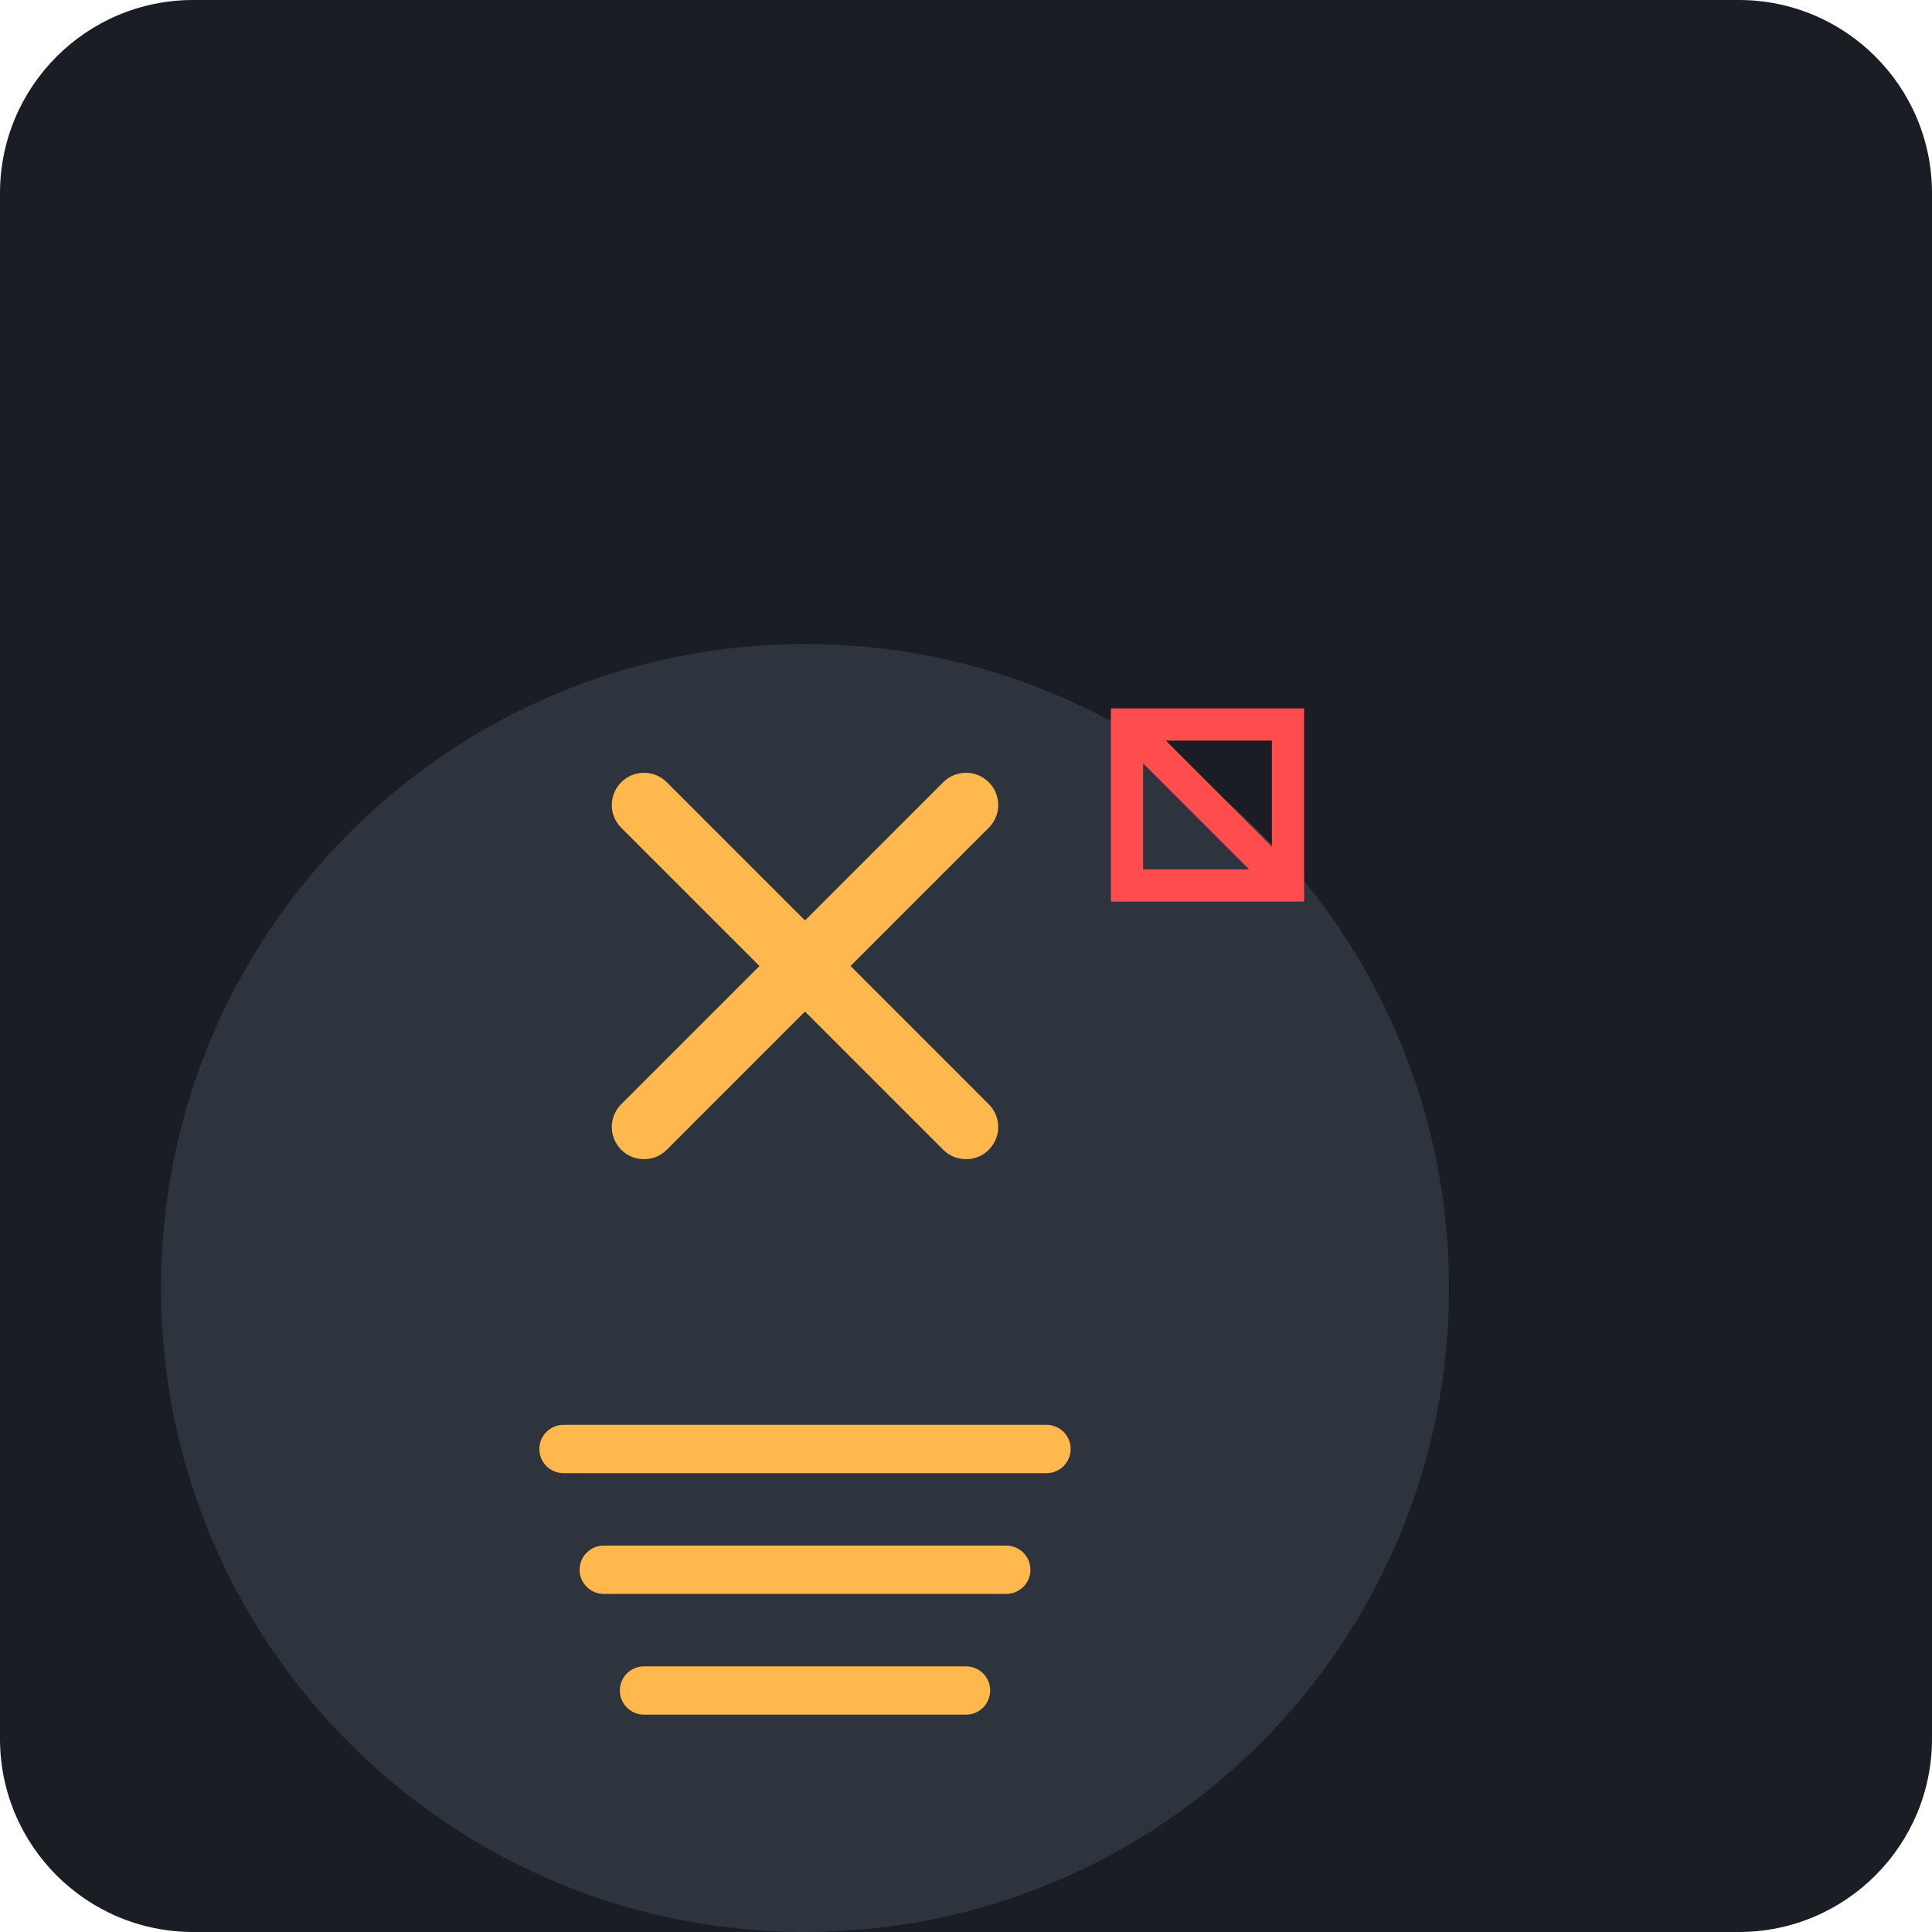
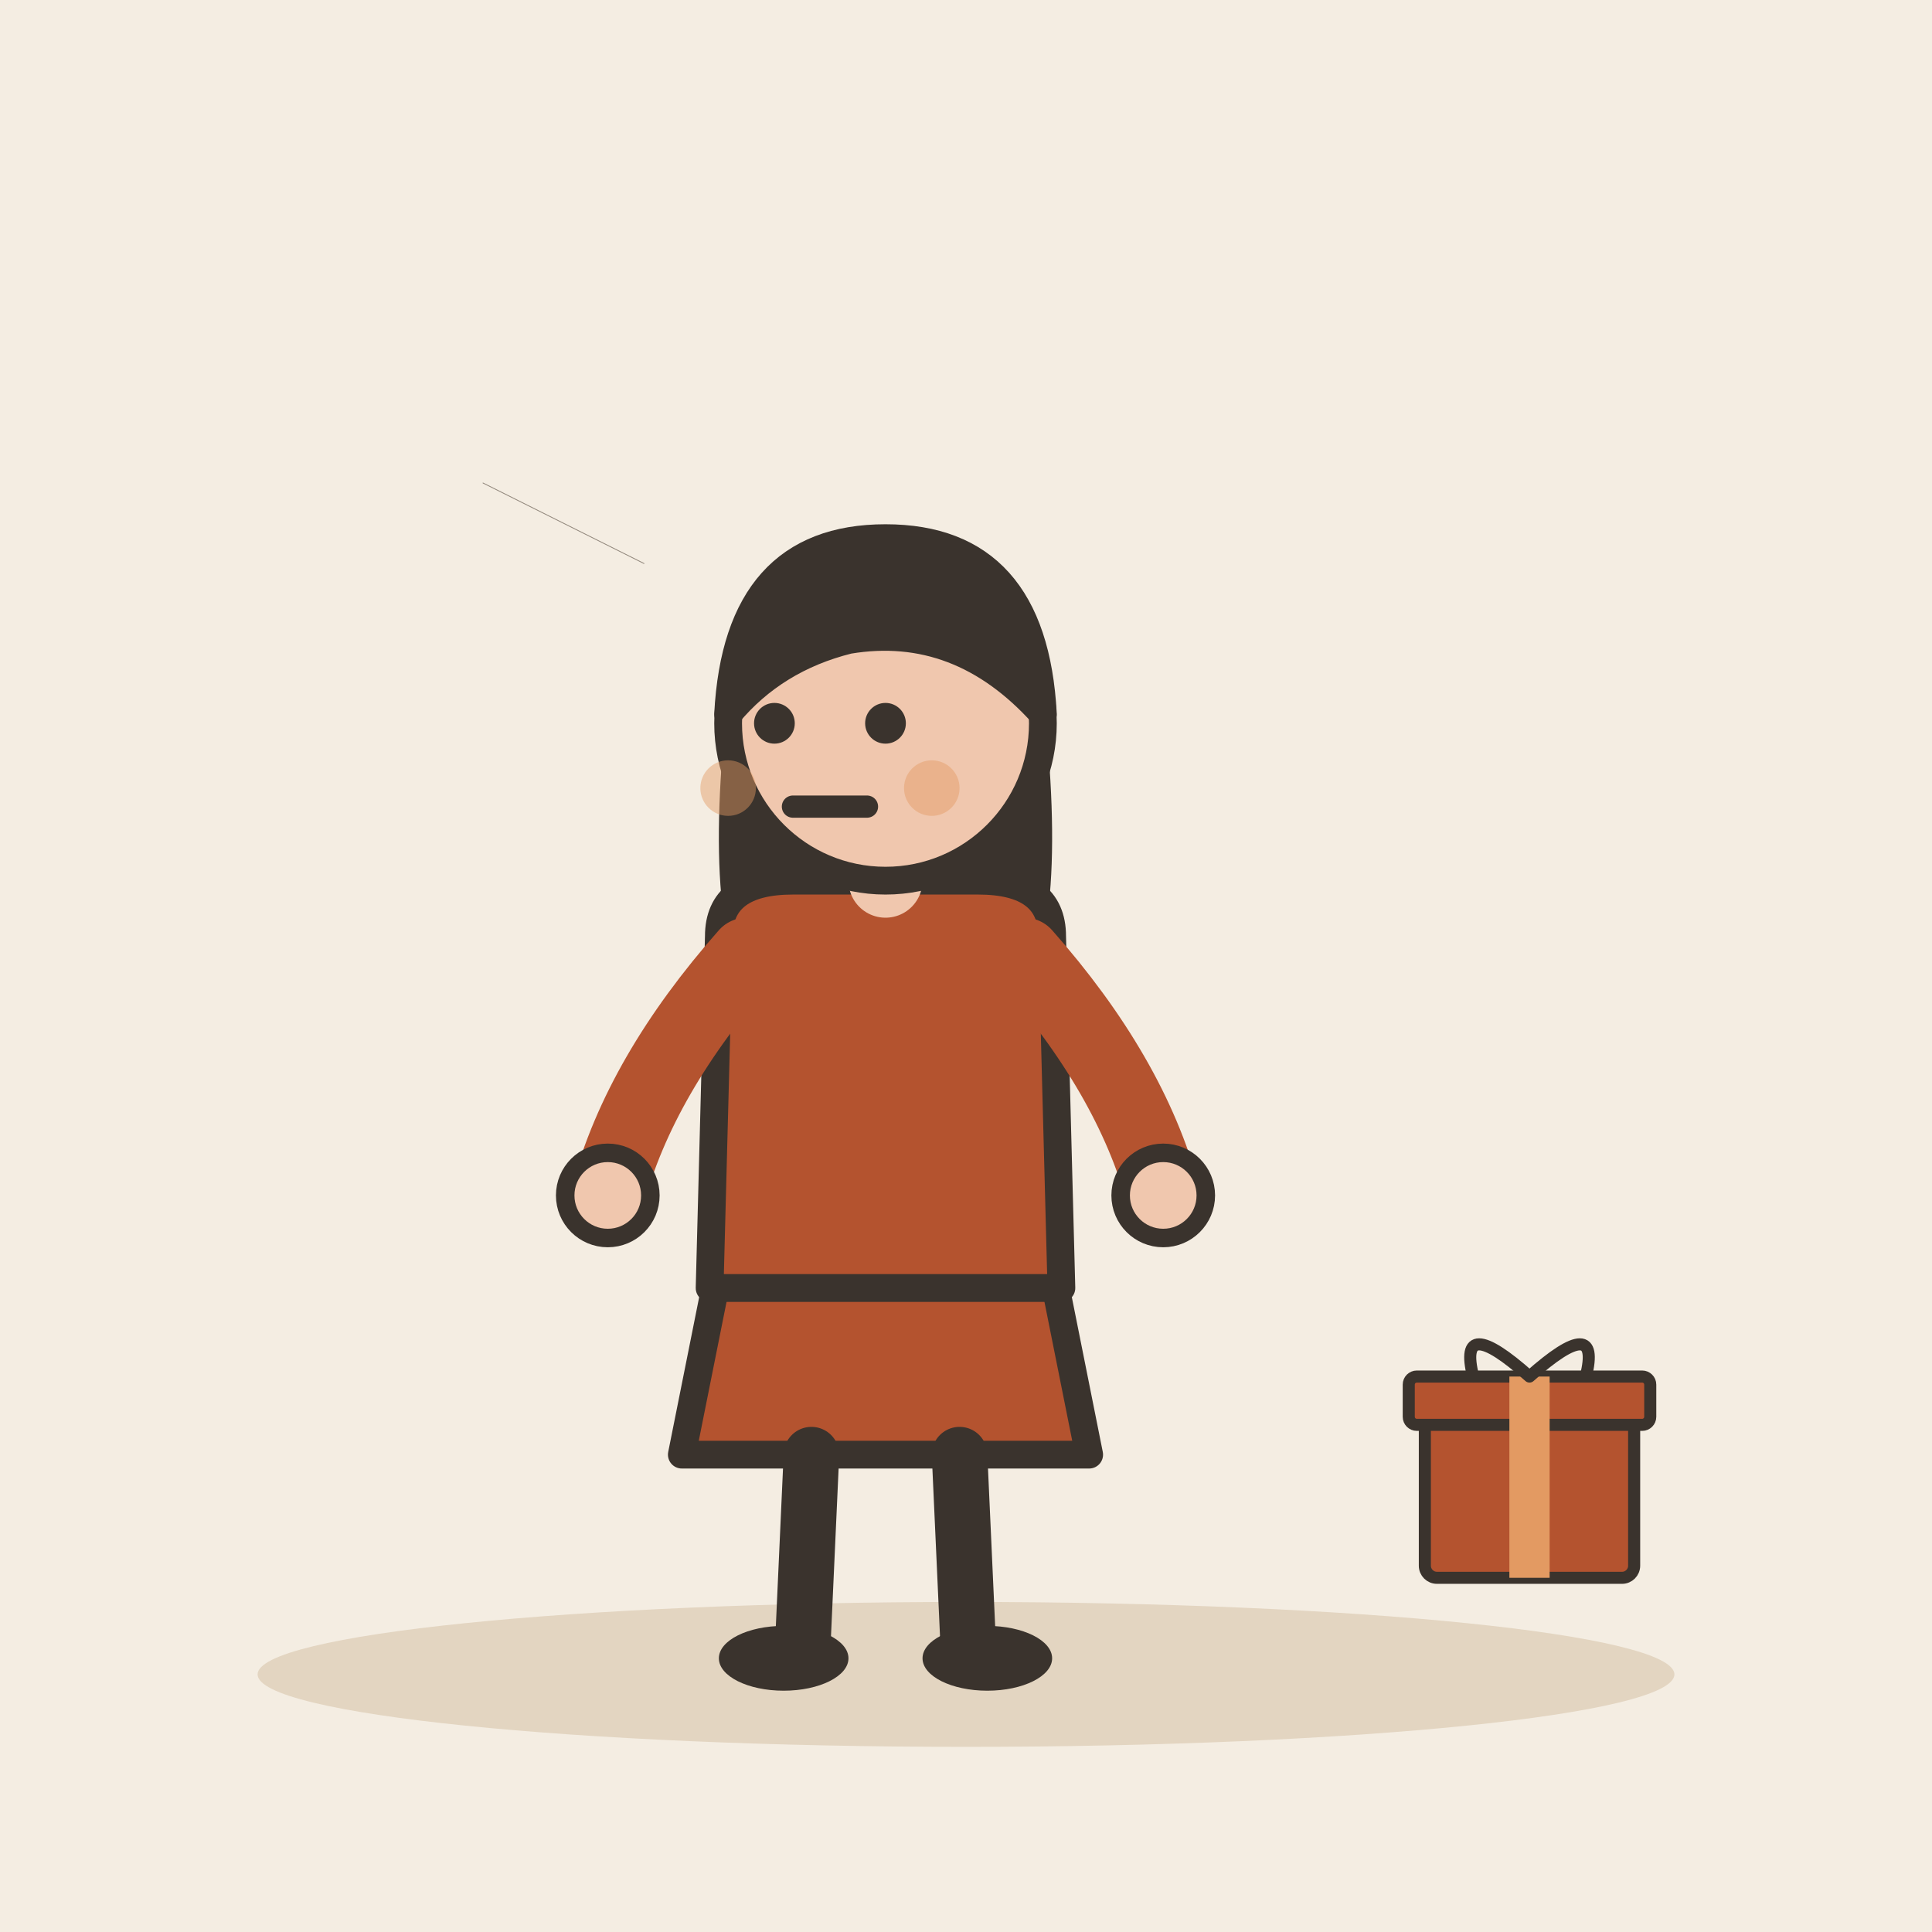
- <svg xmlns="http://www.w3.org/2000/svg" viewBox="0 0 240 240">
-   <rect width="240" height="240" rx="24" fill="#1A1D24" />
-   <g transform="translate(60, 60)">
-     <path d="M120 100 C 120 144.18 84.18 180 40 180 C -4.18 180 -40 144.18 -40 100 C -40 55.82 -4.18 20 40 20 C 84.18 20 120 55.82 120 100 Z" fill="#2D343E" />
-     <path d="M20 40 L 60 80 M 60 40 L 20 80" stroke="#FFB84D" stroke-width="8" stroke-linecap="round" />
-     <path d="M10 120 L 70 120" stroke="#FFB84D" stroke-width="6" stroke-linecap="round" />
-     <path d="M15 135 L 65 135" stroke="#FFB84D" stroke-width="6" stroke-linecap="round" />
-     <path d="M20 150 L 60 150" stroke="#FFB84D" stroke-width="6" stroke-linecap="round" />
-     <path d="M80 30 L 100 30 L 100 50 L 80 50 Z" fill="none" stroke="#FF4D4D" stroke-width="4" />
-     <path d="M80 30 L 100 50" stroke="#FF4D4D" stroke-width="4" />
+ <svg xmlns="http://www.w3.org/2000/svg" viewBox="0 0 240 240" data-style="editorial">
+   <rect width="240" height="240" fill="#F4EDE2" />
+   <ellipse cx="120" cy="208" rx="88" ry="9" fill="#E3D5C1" />
+   <g transform="translate(110 206) scale(1.15 1.15)">
+     <path d="M-18 -42L-22 -22L22 -22L18 -42Z" fill="#B4532F" stroke="#3A332D" stroke-width="3" stroke-linecap="round" stroke-linejoin="round" />
+     <path d="M-8 -22L-9 0" stroke="#3A332D" stroke-width="6" stroke-linecap="round" fill="none" />
+     <path d="M8 -22L9 0" stroke="#3A332D" stroke-width="6" stroke-linecap="round" fill="none" />
+     <ellipse cx="-11" cy="0" rx="7" ry="3.5" fill="#3A332D" />
+     <ellipse cx="11" cy="0" rx="7" ry="3.5" fill="#3A332D" />
+     <path d="M-17 -104Q-20 -78 -14 -70L-6 -78L6 -78L14 -70Q20 -78 17 -104Z" fill="#3A332D" />
+     <path d="M-18 -78Q-18 -84 -10 -84L10 -84Q18 -84 18 -78L19 -40L-19 -40Z" fill="#B4532F" stroke="#3A332D" stroke-width="3" stroke-linecap="round" stroke-linejoin="round" />
+     <path d="M-15 -76Q-26.5 -63 -30 -50" fill="none" stroke="#B4532F" stroke-width="8" stroke-linecap="round" stroke-linejoin="round" />
+     <circle cx="-30" cy="-50" r="4.6" fill="#F0C7AE" stroke="#3A332D" stroke-linecap="round" stroke-linejoin="round" stroke-width="2" />
+     <path d="M15 -76Q26.5 -63 30 -50" fill="none" stroke="#B4532F" stroke-width="8" stroke-linecap="round" stroke-linejoin="round" />
+     <circle cx="30" cy="-50" r="4.6" fill="#F0C7AE" stroke="#3A332D" stroke-linecap="round" stroke-linejoin="round" stroke-width="2" />
+     <path d="M0 -84L0 -88" stroke="#F0C7AE" stroke-width="8" stroke-linecap="round" fill="none" />
+     <circle cx="0" cy="-101" r="17" fill="#F0C7AE" stroke="#3A332D" stroke-width="3" stroke-linecap="round" stroke-linejoin="round" />
+     <path d="M-17 -102Q-16 -121 0 -121Q16 -121 17 -102Q8 -112 -4 -110Q-12 -108 -17 -102Z" fill="#3A332D" stroke="#3A332D" stroke-width="3" stroke-linecap="round" stroke-linejoin="round" />
+     <circle cx="-12" cy="-101" r="2.2" fill="#3A332D" />
+     <circle cx="0" cy="-101" r="2.2" fill="#3A332D" />
+     <path d="M-10 -92L-2 -92" fill="none" stroke="#3A332D" stroke-width="2.4" stroke-linecap="round" stroke-linejoin="round" />
+     <circle cx="-17" cy="-94" r="3" fill="#E39A62" opacity="0.45" />
+     <circle cx="5" cy="-94" r="3" fill="#E39A62" opacity="0.45" />
  </g>
+   <g transform="translate(190 196) scale(0.5 0.5)">
+     <rect x="-26" y="-40" width="52" height="40" rx="3" fill="#B4532F" stroke="#3A332D" stroke-width="3" stroke-linecap="round" stroke-linejoin="round" />
+     <rect x="-30" y="-50" width="60" height="12" rx="2" fill="#B4532F" stroke="#3A332D" stroke-width="3" stroke-linecap="round" stroke-linejoin="round" />
+     <rect x="-5" y="-50" width="10" height="50" rx="0" fill="#E39A62" />
+     <path d="M0 -50Q-18 -66 -14 -50M0 -50Q18 -66 14 -50" fill="none" stroke="#3A332D" stroke-width="3" stroke-linecap="round" stroke-linejoin="round" />
+   </g>
+   <path d="M80 70L60 60" fill="none" stroke="#8F857A" stroke-width="0.1" stroke-linecap="round" stroke-linejoin="round" />
</svg>
